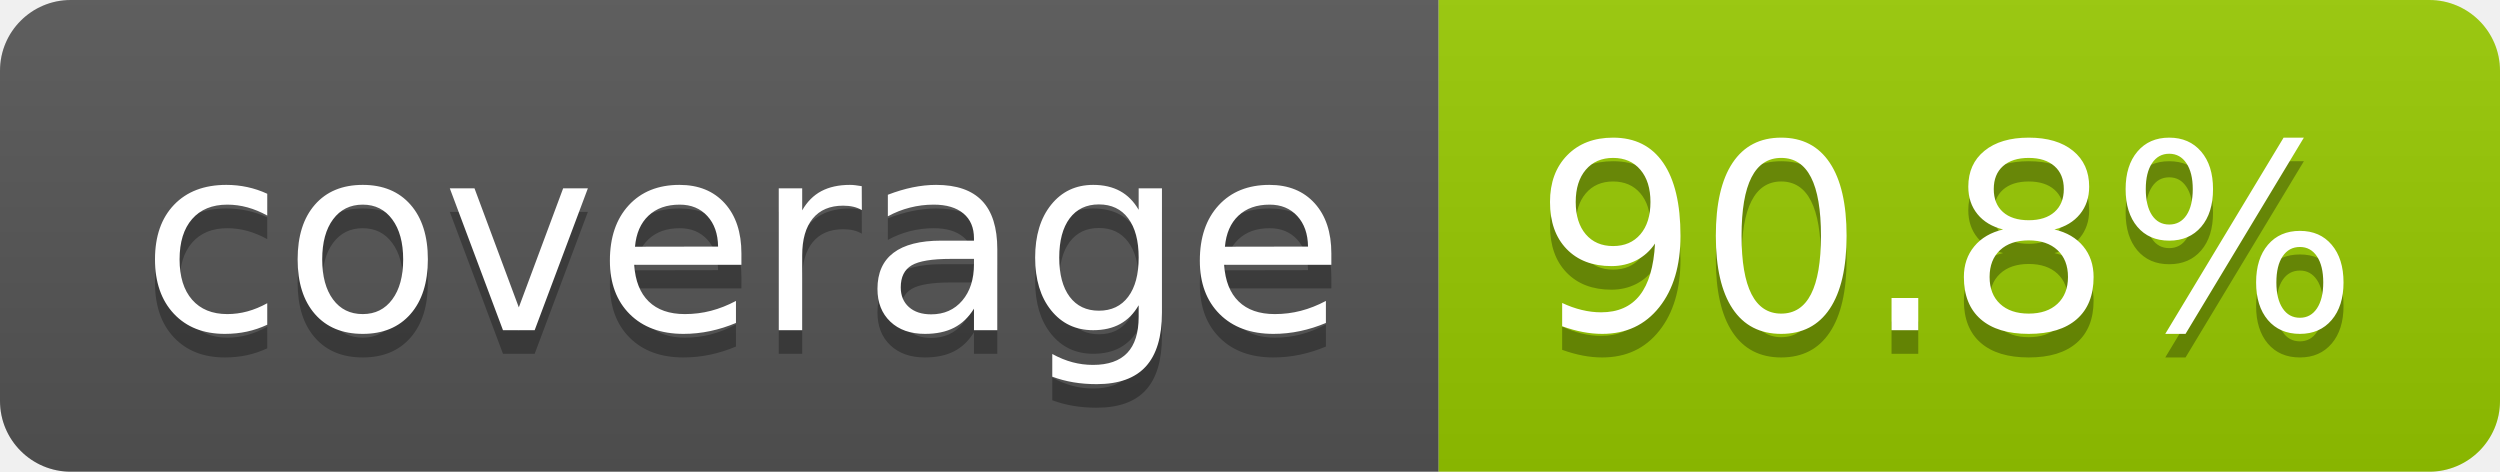
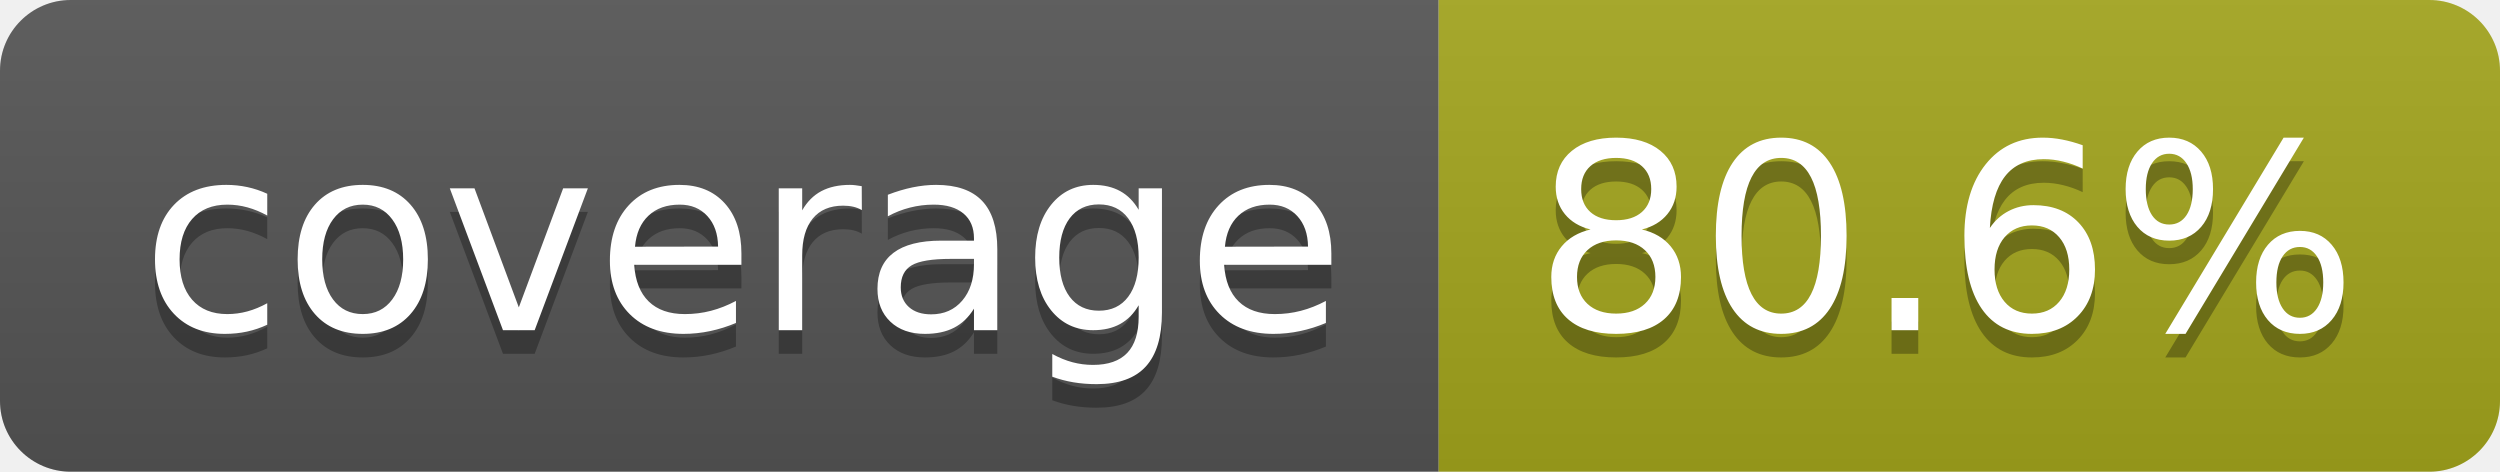
- <svg xmlns="http://www.w3.org/2000/svg" width="106" height="20" role="img" aria-label="coverage: 90.8%">
+ <svg xmlns="http://www.w3.org/2000/svg" width="106" height="20" role="img" aria-label="coverage: 80.6%">
  <linearGradient id="s" x2="0" y2="100%">
    <stop offset="0" stop-color="#bbb" stop-opacity=".1" />
    <stop offset="1" stop-opacity=".1" />
  </linearGradient>
  <clipPath id="r">
    <rect width="106" height="20" rx="3" fill="#fff" />
  </clipPath>
  <g clip-path="url(#r)">
    <rect width="61" height="20" fill="#555" />
-     <rect x="61" width="45" height="20" fill="#97ca00" />
+     <rect x="61" width="45" height="20" fill="#a4a61d" />
    <rect width="106" height="20" fill="url(#s)" />
  </g>
  <g fill="#fff" text-anchor="middle" font-family="Verdana,Geneva,DejaVu Sans,sans-serif" text-rendering="geometricPrecision" font-size="110">
    <text aria-hidden="true" x="315" y="150" fill="#010101" fill-opacity=".3" transform="scale(.1)" textLength="510">coverage</text>
    <text x="315" y="140" transform="scale(.1)" fill="#fff" textLength="510">coverage</text>
-     <text aria-hidden="true" x="825" y="150" fill="#010101" fill-opacity=".3" transform="scale(.1)" textLength="350">90.8%</text>
-     <text x="825" y="140" transform="scale(.1)" fill="#fff" textLength="350">90.8%</text>
+     <text aria-hidden="true" x="825" y="150" fill="#010101" fill-opacity=".3" transform="scale(.1)" textLength="350">80.6%</text>
+     <text x="825" y="140" transform="scale(.1)" fill="#fff" textLength="350">80.6%</text>
  </g>
</svg>
